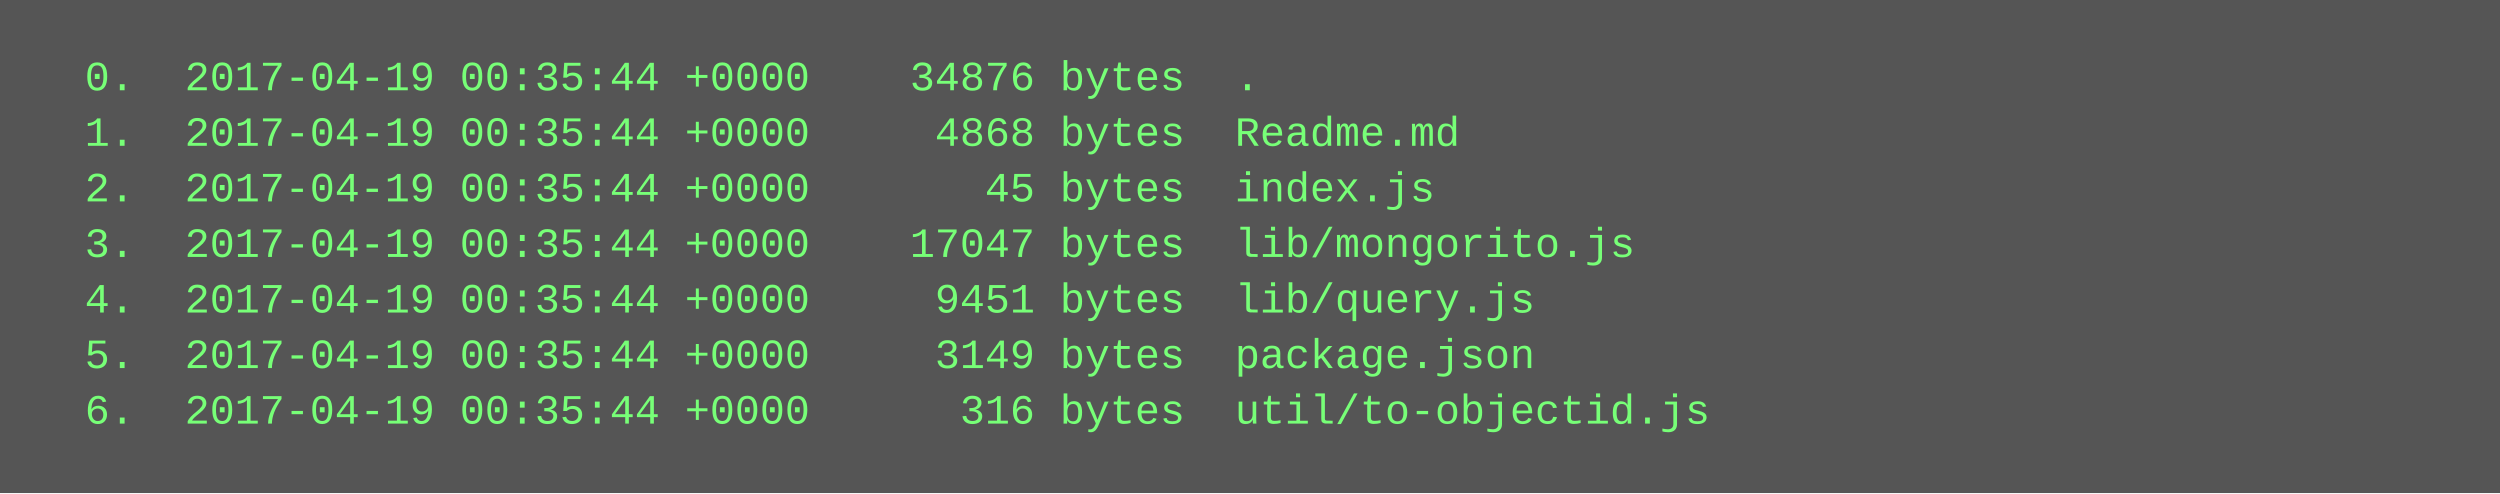
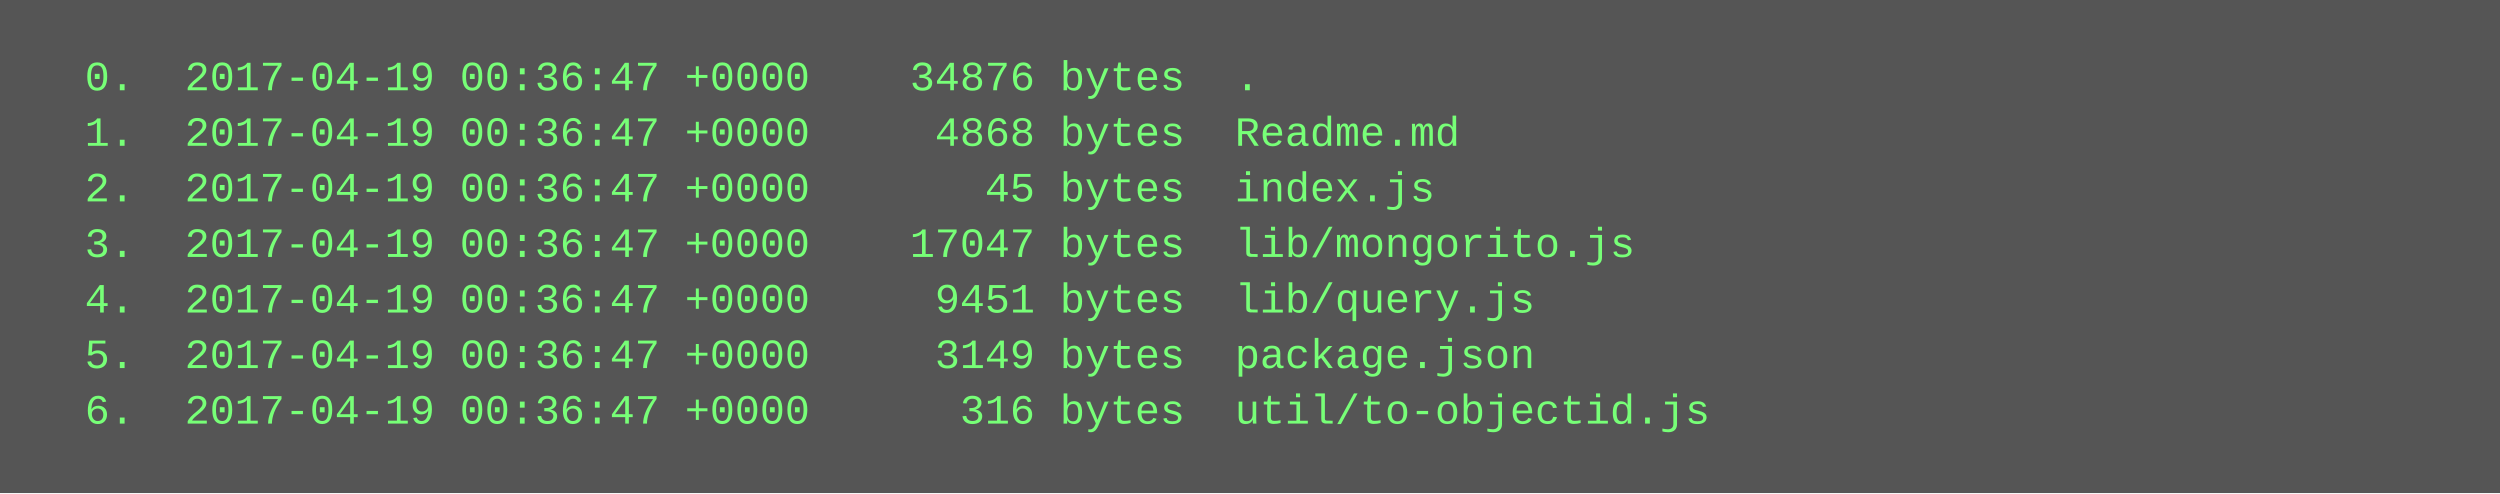
<svg xmlns="http://www.w3.org/2000/svg" height="142" width="720">
  <rect height="142" fill="#555" width="720" />
  <text fill="#7f7" font-family="Courier New" font-size="12" xml:space="preserve">
-     <tspan x="10" y="26">  0.  2017-04-19 00:35:44 +0000    34876 bytes  .</tspan>
-     <tspan x="10" y="42">  1.  2017-04-19 00:35:44 +0000     4868 bytes  Readme.md</tspan>
-     <tspan x="10" y="58">  2.  2017-04-19 00:35:44 +0000       45 bytes  index.js</tspan>
-     <tspan x="10" y="74">  3.  2017-04-19 00:35:44 +0000    17047 bytes  lib/mongorito.js</tspan>
-     <tspan x="10" y="90">  4.  2017-04-19 00:35:44 +0000     9451 bytes  lib/query.js</tspan>
-     <tspan x="10" y="106">  5.  2017-04-19 00:35:44 +0000     3149 bytes  package.json</tspan>
-     <tspan x="10" y="122">  6.  2017-04-19 00:35:44 +0000      316 bytes  util/to-objectid.js</tspan>
+     <tspan x="10" y="26">  0.  2017-04-19 00:36:47 +0000    34876 bytes  .</tspan>
+     <tspan x="10" y="42">  1.  2017-04-19 00:36:47 +0000     4868 bytes  Readme.md</tspan>
+     <tspan x="10" y="58">  2.  2017-04-19 00:36:47 +0000       45 bytes  index.js</tspan>
+     <tspan x="10" y="74">  3.  2017-04-19 00:36:47 +0000    17047 bytes  lib/mongorito.js</tspan>
+     <tspan x="10" y="90">  4.  2017-04-19 00:36:47 +0000     9451 bytes  lib/query.js</tspan>
+     <tspan x="10" y="106">  5.  2017-04-19 00:36:47 +0000     3149 bytes  package.json</tspan>
+     <tspan x="10" y="122">  6.  2017-04-19 00:36:47 +0000      316 bytes  util/to-objectid.js</tspan>
  </text>
</svg>
